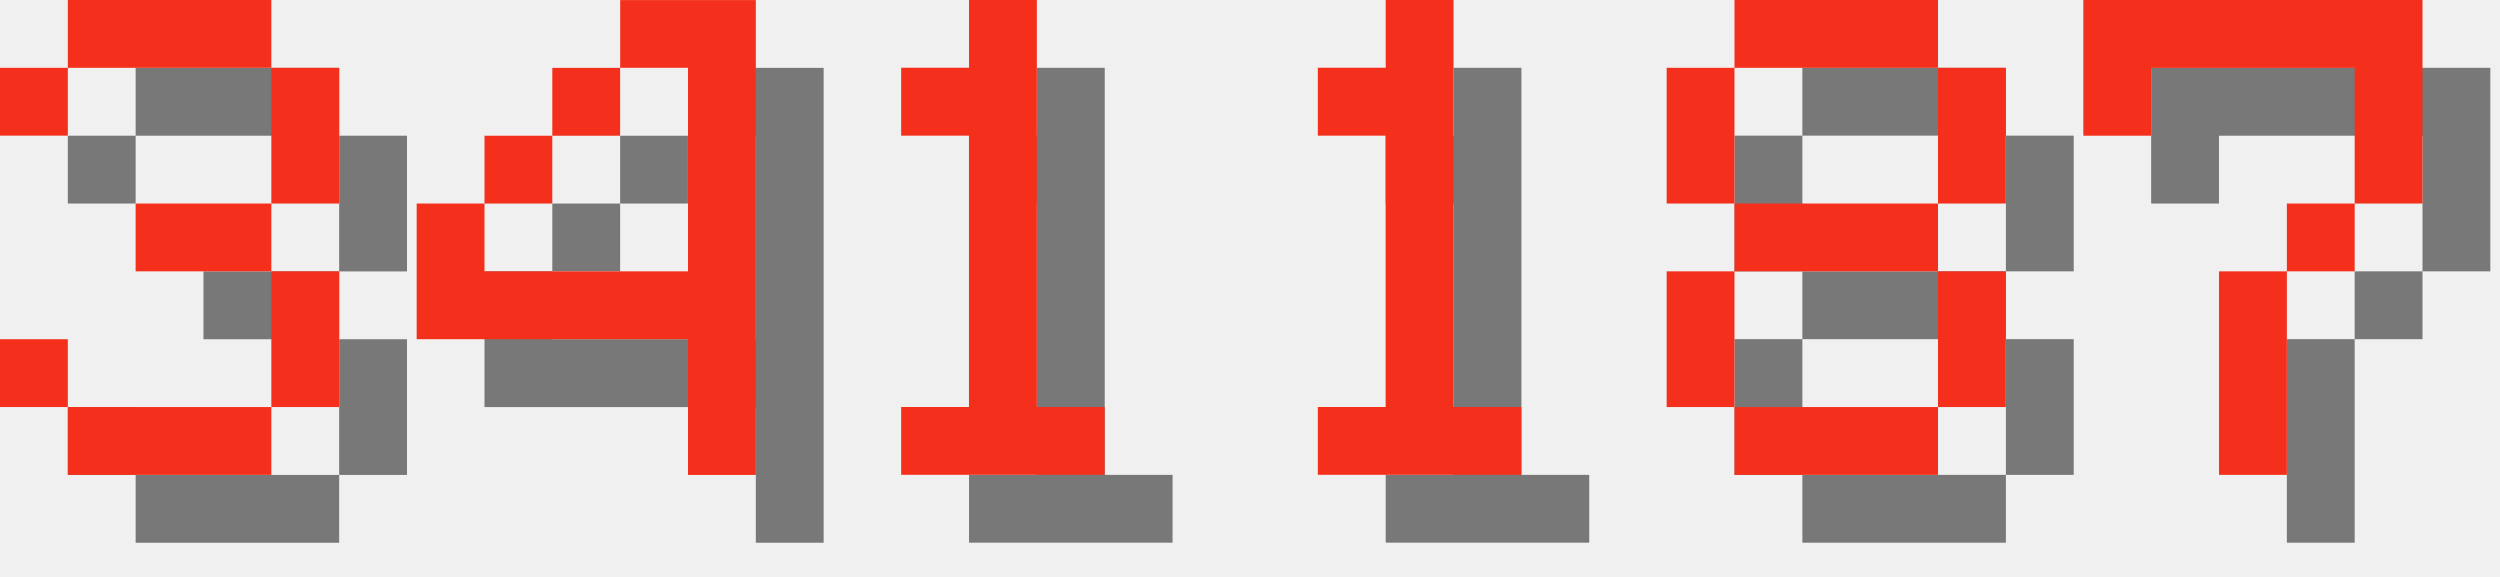
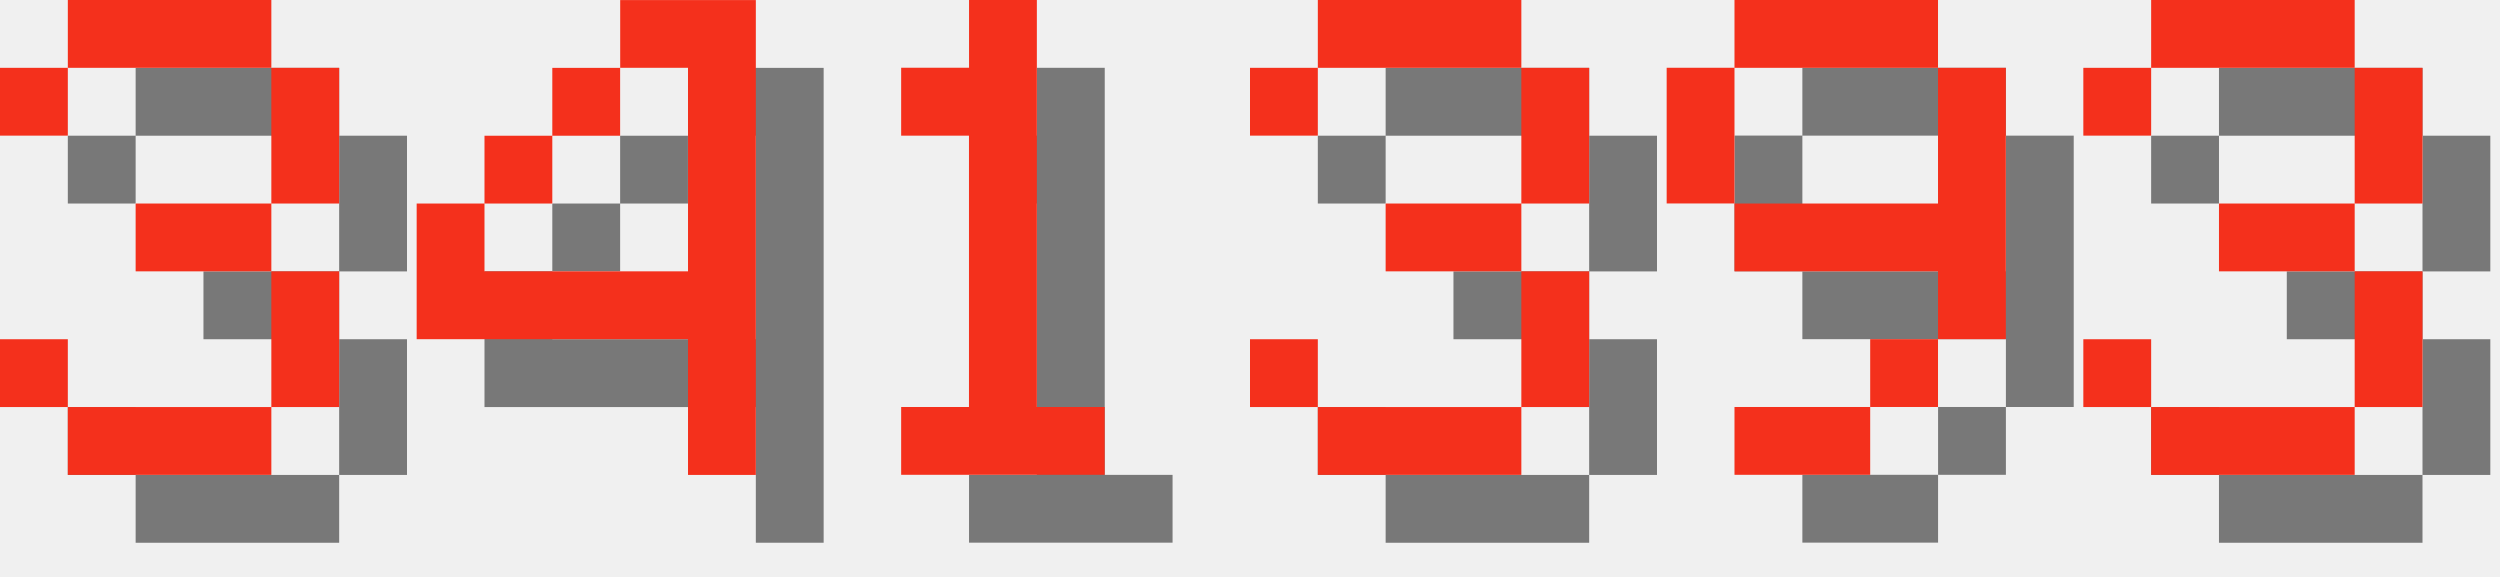
<svg xmlns="http://www.w3.org/2000/svg" version="1.1" width="156.0" height="36">
  <style>
        .text-foreground {
            fill: #F4301C;
        }
        .text-shadow {
            fill: #000000;
            fill-opacity: 0.5;
        }
    </style>
  <g class="digit" id="digit_3" transform="translate(0.0, 0), scale(4)">
    <path id="digit_3_shadow" class="text-shadow" d="m1.058 2.117v1.058h1.058v-1.058h3.175v2.117h-2.117v1.058h2.117v2.117h-3.175v-1.058h-1.058v1.058h1.058v1.058h3.175v-1.058h1.058v-2.117h-1.058v-1.058h1.058v-2.117h-1.058v-1.058h-3.175v1.058h-1.058z" fill-opacity=".5" style="paint-order:stroke fill markers" />
    <path id="digit_3_fg" class="text-foreground" d="m0 1.058v1.058h1.058v-1.058h3.175v2.117h-2.117v1.058h2.117v2.117h-3.175v-1.058h-1.058v1.058h1.058v1.058h3.175v-1.058h1.058v-2.117h-1.058v-1.058h1.058v-2.117h-1.058v-1.058h-3.175v1.058h-1.058z" fill="#fff" style="paint-order:stroke fill markers" />
  </g>
  <g class="digit" id="digit_4" transform="translate(26.0, 0), scale(4)">
    <path id="digit_4_shadow" class="text-shadow" d="m4.233 1.058v1.058h1.058v3.175h-3.175v-1.058h-1.058v2.117h4.233v2.117h1.058v-7.408h-2.117zm-2.117 3.175h1.058v-1.058h-1.058v1.058zm1.058-1.058h1.058v-1.058h-1.058v1.058z" fill-opacity=".5" style="paint-order:stroke fill markers" />
    <path id="digit_4_fg" class="text-foreground" d="m3.175 0v1.058h1.058v3.175h-3.175v-1.058h-1.058v2.117h4.233v2.117h1.058v-7.408h-2.117zm-2.117 3.175h1.058v-1.058h-1.058v1.058zm1.058-1.058h1.058v-1.058h-1.058v1.058z" fill="#fff" style="paint-order:stroke fill markers" />
  </g>
  <g class="digit" id="digit_1" transform="translate(52.0, 0), scale(4)">
    <path id="digit_1_shadow" class="text-shadow" d="m2.117 2.117v1.058h1.058v4.233h-1.058v1.058h3.175v-1.058h-1.058v-6.35h-1.058v1.058h-1.058z" fill-opacity=".5" style="paint-order:stroke fill markers" />
    <path id="digit_1_fg" class="text-foreground" d="m1.058 1.058v1.058h1.058v4.233h-1.058v1.058h3.175v-1.058h-1.058v-6.35h-1.058v1.058h-1.058z" fill="#fff" style="paint-order:stroke fill markers" />
  </g>
-   <g class="digit" id="digit_1" transform="translate(78.0, 0), scale(4)">
-     <path id="digit_1_shadow" class="text-shadow" d="m2.117 2.117v1.058h1.058v4.233h-1.058v1.058h3.175v-1.058h-1.058v-6.35h-1.058v1.058h-1.058z" fill-opacity=".5" style="paint-order:stroke fill markers" />
-     <path id="digit_1_fg" class="text-foreground" d="m1.058 1.058v1.058h1.058v4.233h-1.058v1.058h3.175v-1.058h-1.058v-6.35h-1.058v1.058h-1.058z" fill="#fff" style="paint-order:stroke fill markers" />
+   <g class="digit" id="digit_3" transform="translate(78.0, 0), scale(4)">
+     <path id="digit_3_shadow" class="text-shadow" d="m1.058 2.117v1.058h1.058v-1.058h3.175v2.117h-2.117v1.058h2.117v2.117h-3.175v-1.058h-1.058v1.058h1.058v1.058h3.175v-1.058h1.058v-2.117h-1.058v-1.058h1.058v-2.117h-1.058v-1.058h-3.175v1.058h-1.058z" fill-opacity=".5" style="paint-order:stroke fill markers" />
+     <path id="digit_3_fg" class="text-foreground" d="m0 1.058v1.058h1.058v-1.058h3.175v2.117h-2.117v1.058h2.117v2.117h-3.175v-1.058h-1.058v1.058h1.058v1.058h3.175v-1.058h1.058v-2.117h-1.058v-1.058h1.058v-2.117h-1.058v-1.058h-3.175v1.058h-1.058z" fill="#fff" style="paint-order:stroke fill markers" />
  </g>
-   <g class="digit" id="digit_8" transform="translate(104.0, 0), scale(4)">
-     <path id="digit_8_shadow" class="text-shadow" d="m2.117 1.058v1.058h3.175v-1.058h-3.175zm3.175 1.058v2.117h1.058v-2.117h-1.058zm0 2.117h-3.175v1.058h3.175v-1.058zm0 1.058v2.117h1.058v-2.117h-1.058zm0 2.117h-3.175v1.058h3.175v-1.058zm-3.175 0v-2.117h-1.058v2.117h1.058zm0-3.175v-2.117h-1.058v2.117h1.058z" fill-opacity=".5" style="paint-order:stroke fill markers" />
-     <path id="digit_8_fg" class="text-foreground" d="m1.058 0v1.058h3.175v-1.058h-3.175zm3.175 1.058v2.117h1.058v-2.117h-1.058zm0 2.117h-3.175v1.058h3.175v-1.058zm0 1.058v2.117h1.058v-2.117h-1.058zm0 2.117h-3.175v1.058h3.175v-1.058zm-3.175 0v-2.117h-1.058v2.117h1.058zm0-3.175v-2.117h-1.058v2.117h1.058z" fill="#fff" style="paint-order:stroke fill markers" />
+   <g class="digit" id="digit_9" transform="translate(104.0, 0), scale(4)">
+     <path id="digit_9_shadow" class="text-shadow" d="m2.117 1.058v1.058h3.175v-1.058h-3.175zm3.175 1.058v2.117h-3.175v1.058h3.175v1.058h1.058v-4.233h-1.058zm0 4.233h-1.058v1.058h1.058v-1.058zm-1.058 1.058h-2.117v1.058h2.117v-1.058zm-2.117-3.175v-2.117h-1.058v2.117h1.058z" fill-opacity=".5" style="paint-order:stroke fill markers" />
+     <path id="digit_9_fg" class="text-foreground" d="m1.058 0v1.058h3.175v-1.058h-3.175zm3.175 1.058v2.117h-3.175v1.058h3.175v1.058h1.058v-4.233h-1.058zm0 4.233h-1.058v1.058h1.058v-1.058zm-1.058 1.058h-2.117v1.058h2.117v-1.058zm-2.117-3.175v-2.117h-1.058v2.117h1.058z" fill="#fff" style="paint-order:stroke fill markers" />
  </g>
-   <g class="digit" id="digit_7" transform="translate(130.0, 0), scale(4)">
-     <path id="digit_7_shadow" class="text-shadow" d="m1.058 1.058 2e-6 2.117h1.058v-1.058h3.175v1.058l2e-7 1.058h-1.058v1.058h-1.058l4e-7 3.175 1.058 1e-7v-3.175h1.058v-1.058h1.058l5e-7 -1.058v-2.117z" fill-opacity=".5" style="paint-order:stroke fill markers" />
-     <path id="digit_7_fg" class="text-foreground" d="m0 0 2e-6 2.117h1.058v-1.058h3.175v1.058l2e-7 1.058h-1.058v1.058h-1.058l4e-7 3.175 1.058 1e-7v-3.175h1.058v-1.058h1.058l5e-7 -1.058v-2.117z" fill="#fff" style="paint-order:stroke fill markers" />
+   <g class="digit" id="digit_3" transform="translate(130.0, 0), scale(4)">
+     <path id="digit_3_shadow" class="text-shadow" d="m1.058 2.117v1.058h1.058v-1.058h3.175v2.117h-2.117v1.058h2.117v2.117h-3.175v-1.058h-1.058v1.058h1.058v1.058h3.175v-1.058h1.058v-2.117h-1.058v-1.058h1.058v-2.117h-1.058v-1.058h-3.175v1.058h-1.058z" fill-opacity=".5" style="paint-order:stroke fill markers" />
+     <path id="digit_3_fg" class="text-foreground" d="m0 1.058v1.058h1.058v-1.058h3.175v2.117h-2.117v1.058h2.117v2.117h-3.175v-1.058h-1.058v1.058h1.058v1.058h3.175v-1.058h1.058v-2.117h-1.058v-1.058h1.058v-2.117h-1.058v-1.058h-3.175v1.058h-1.058z" fill="#fff" style="paint-order:stroke fill markers" />
  </g>
</svg>
